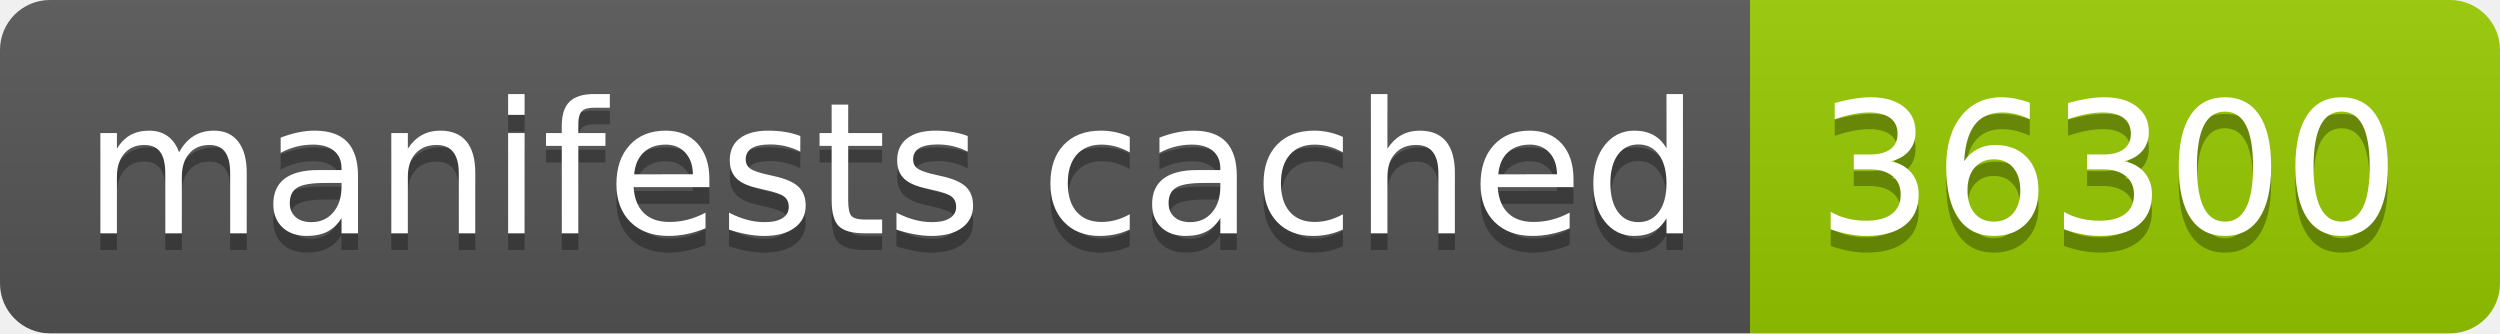
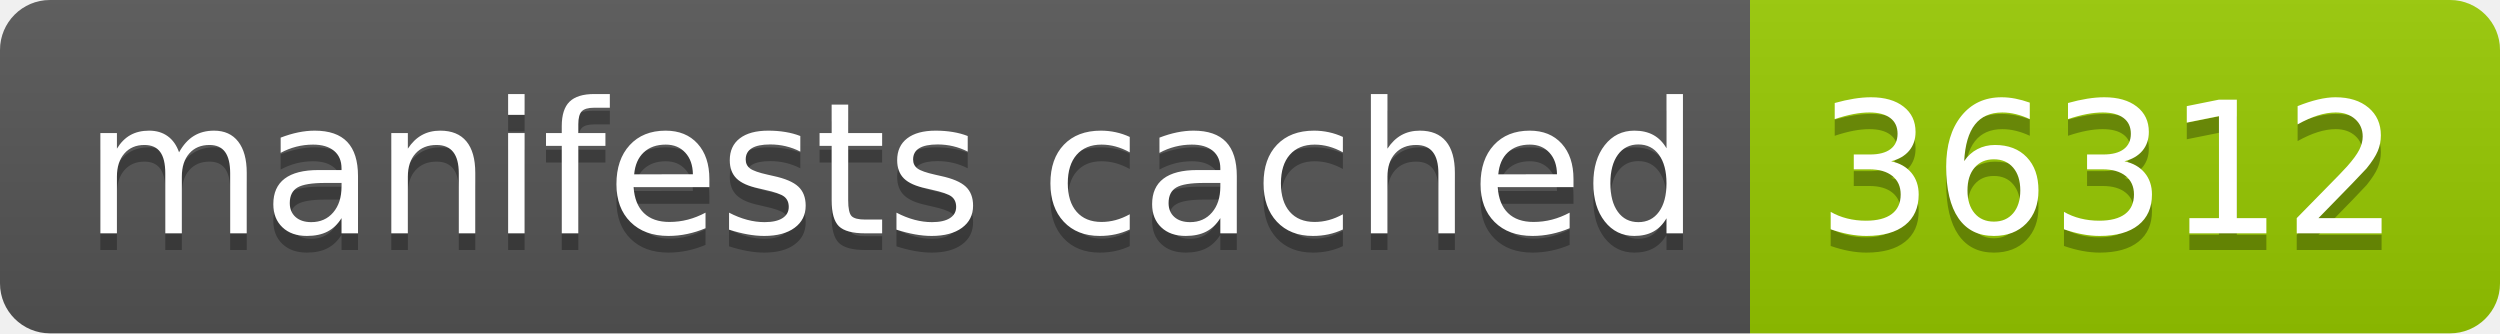
- <svg xmlns="http://www.w3.org/2000/svg" width="150" height="20" role="img" aria-label="manifests cached: 36300">
+ <svg xmlns="http://www.w3.org/2000/svg" width="150" height="20" role="img" aria-label="manifests cached: 36312">
  <linearGradient id="s" x2="0" y2="100%">
    <stop offset="0" stop-color="#bbb" stop-opacity=".1" />
    <stop offset="1" stop-opacity=".1" />
  </linearGradient>
  <clipPath id="r">
    <rect width="150" height="20" rx="3" fill="#fff" />
  </clipPath>
  <g clip-path="url(#r)">
    <rect width="105" height="20" fill="#555" />
    <rect x="105" width="45" height="20" fill="#97ca00" />
    <rect width="150" height="20" fill="url(#s)" />
  </g>
  <g fill="#fff" text-anchor="middle" font-family="Verdana,Geneva,DejaVu Sans,sans-serif" text-rendering="geometricPrecision" font-size="110">
    <text aria-hidden="true" x="535" y="150" fill="#010101" fill-opacity=".3" transform="scale(.1)" textLength="950">manifests cached</text>
    <text x="535" y="140" transform="scale(.1)" fill="#fff" textLength="950">manifests cached</text>
-     <text aria-hidden="true" x="1265" y="150" fill="#010101" fill-opacity=".3" transform="scale(.1)" textLength="350">36300</text>
-     <text x="1265" y="140" transform="scale(.1)" fill="#fff" textLength="350">36300</text>
+     <text aria-hidden="true" x="1265" y="150" fill="#010101" fill-opacity=".3" transform="scale(.1)" textLength="350">36312</text>
+     <text x="1265" y="140" transform="scale(.1)" fill="#fff" textLength="350">36312</text>
  </g>
</svg>
